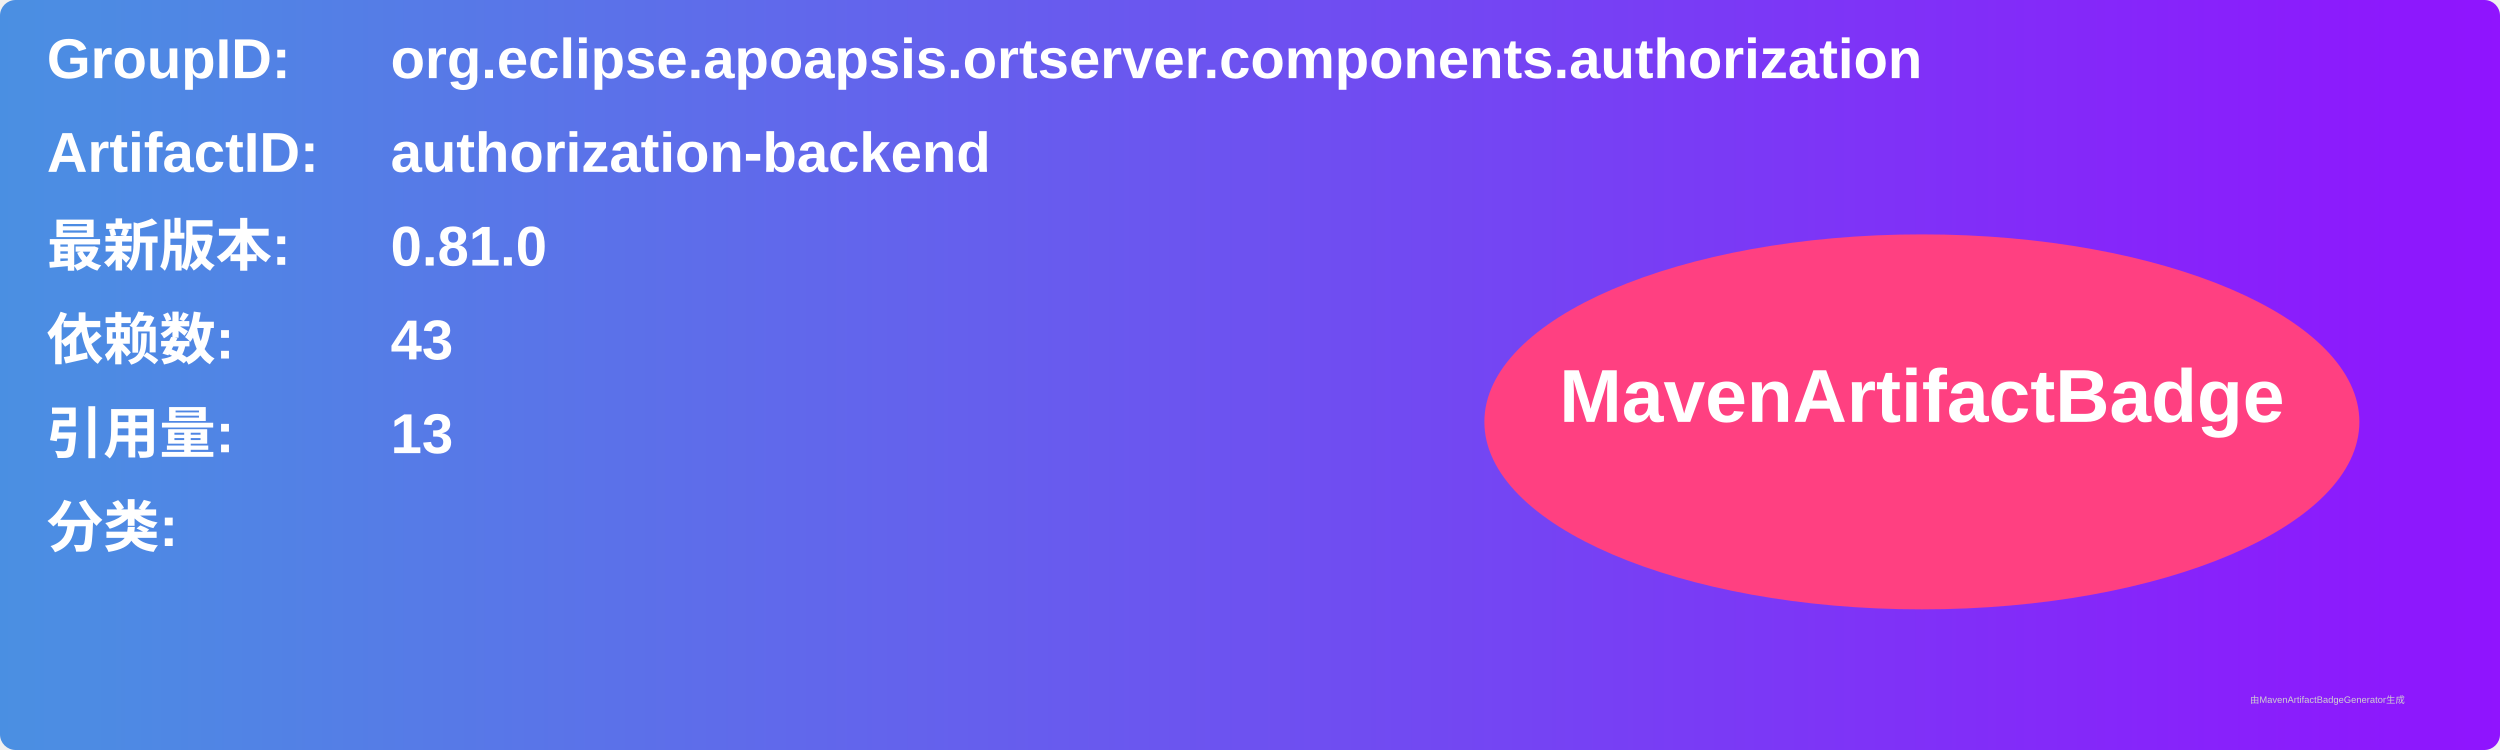
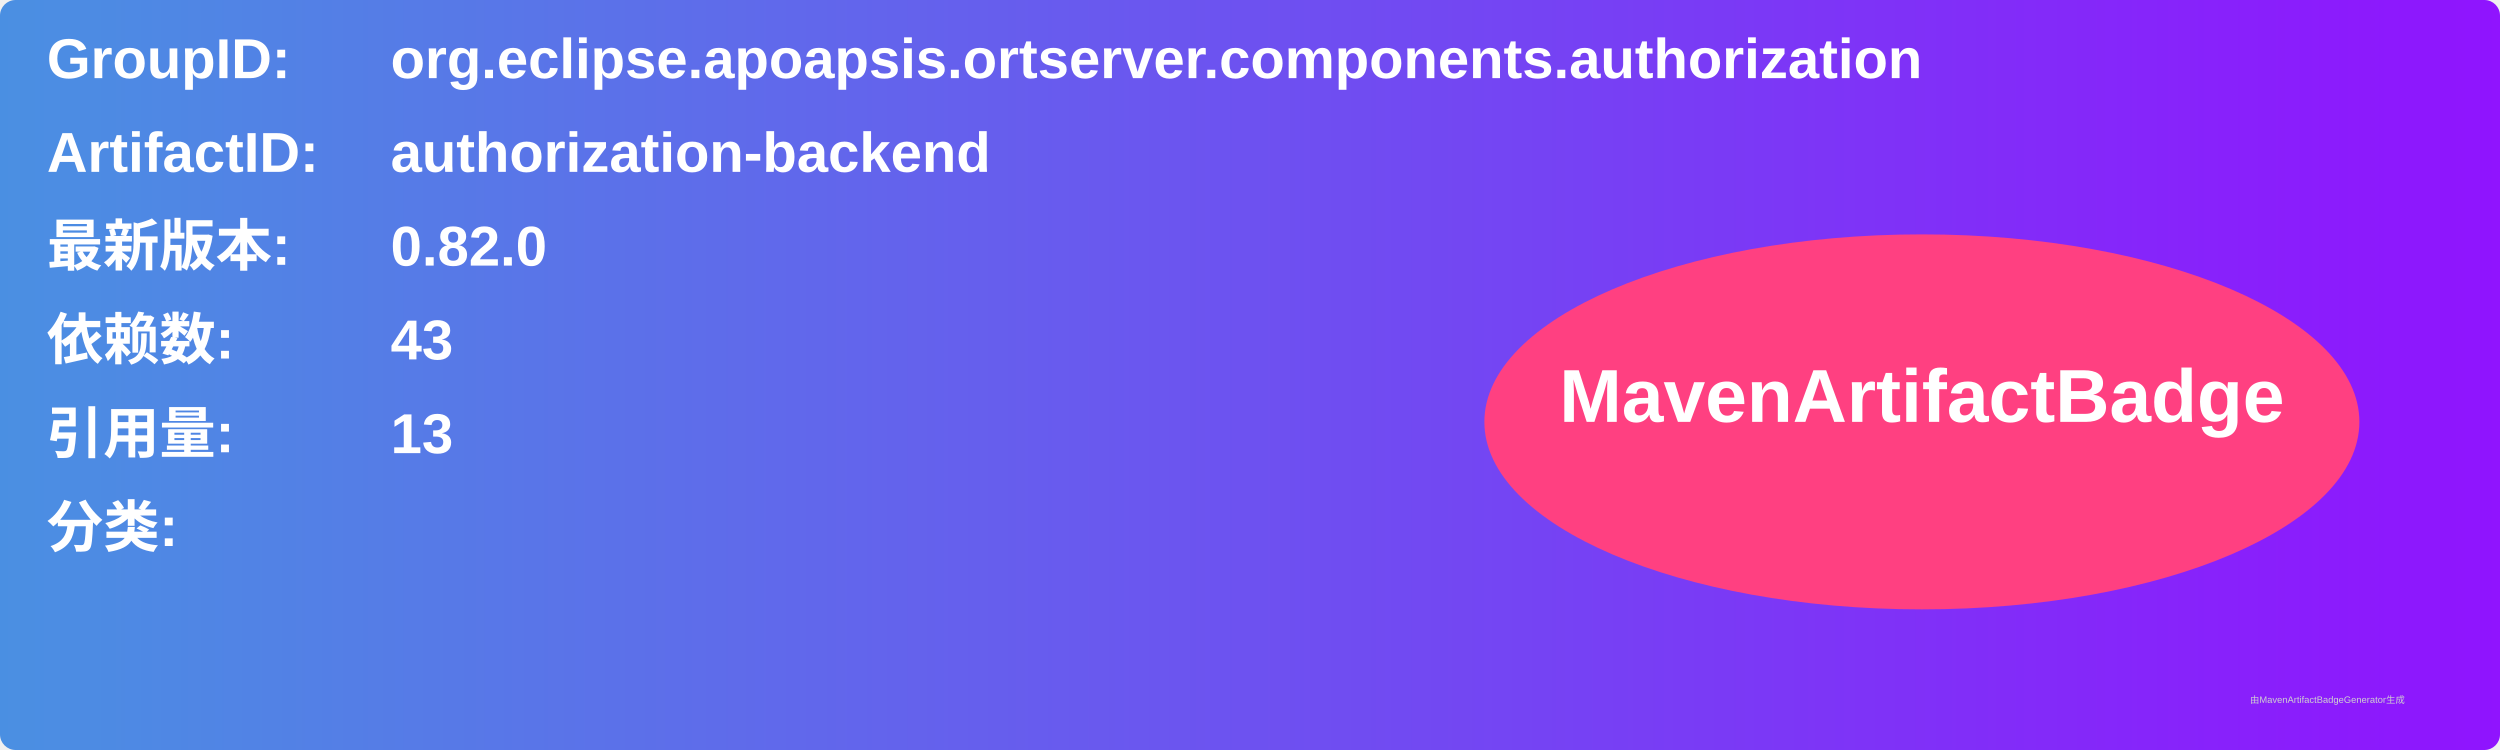
<svg xmlns="http://www.w3.org/2000/svg" width="800" height="240" viewBox="0 0 800 240">
  <linearGradient id="grad" x1="0%" y1="0%" x2="100%" y2="0%">
    <stop offset="0%" stop-color="#4a90e2" />
    <stop offset="100%" stop-color="#9013fe" />
  </linearGradient>
  <rect width="100%" height="100%" rx="5" ry="5" fill="url(#grad)" />
  <g transform="translate(15, 15)">
    <text x="0" y="10" font-family="Arial" font-size="18" fill="white" font-weight="bold" width="260">GroupID:</text>
    <text x="110" y="10" font-family="Arial" font-size="18" fill="white" font-weight="bold" width="460">org.eclipse.apoapsis.ortserver.components.authorization</text>
    <text x="0" y="40" font-family="Arial" font-size="18" fill="white" font-weight="bold" width="260">ArtifactID:</text>
    <text x="110" y="40" font-family="Arial" font-size="18" fill="white" font-weight="bold" width="460">authorization-backend</text>
    <text x="0" y="70" font-family="Arial" font-size="18" fill="white" font-weight="bold">最新版本:</text>
    <text x="110" y="70" font-family="Arial" font-size="18" fill="white" font-weight="bold">
-       <tspan font-weight="bold">0.81.0</tspan>
+       <tspan font-weight="bold">0.82.0</tspan>
    </text>
    <text x="0" y="100" font-family="Arial" font-size="18" fill="white" font-weight="bold">依赖数: </text>
    <text x="110" y="100" font-family="Arial" font-size="18" fill="white">
      <tspan font-weight="bold">43</tspan>
    </text>
    <text x="0" y="130" font-family="Arial" font-size="18" fill="white" font-weight="bold">引用量: </text>
    <text x="110" y="130" font-family="Arial" font-size="18" fill="white">
      <tspan font-weight="bold">13</tspan>
    </text>
    <text x="0" y="160" font-family="Arial" font-size="18" fill="white" font-weight="bold">分类:</text>
    <text x="10" y="190" font-family="Arial" font-size="10" fill="white">
      <tspan font-weight="bold" />
    </text>
    <ellipse cx="600" cy="120" rx="140" ry="60" fill="#ff4081" />
    <text x="600" y="120" text-anchor="middle" font-family="Arial" font-size="24" fill="white" font-weight="bold">MavenArtifactBadge</text>
  </g>
  <text x="720" y="225" font-family="Arial" font-size="3" fill="#d0d0d0">由MavenArtifactBadgeGenerator生成</text>
</svg>
